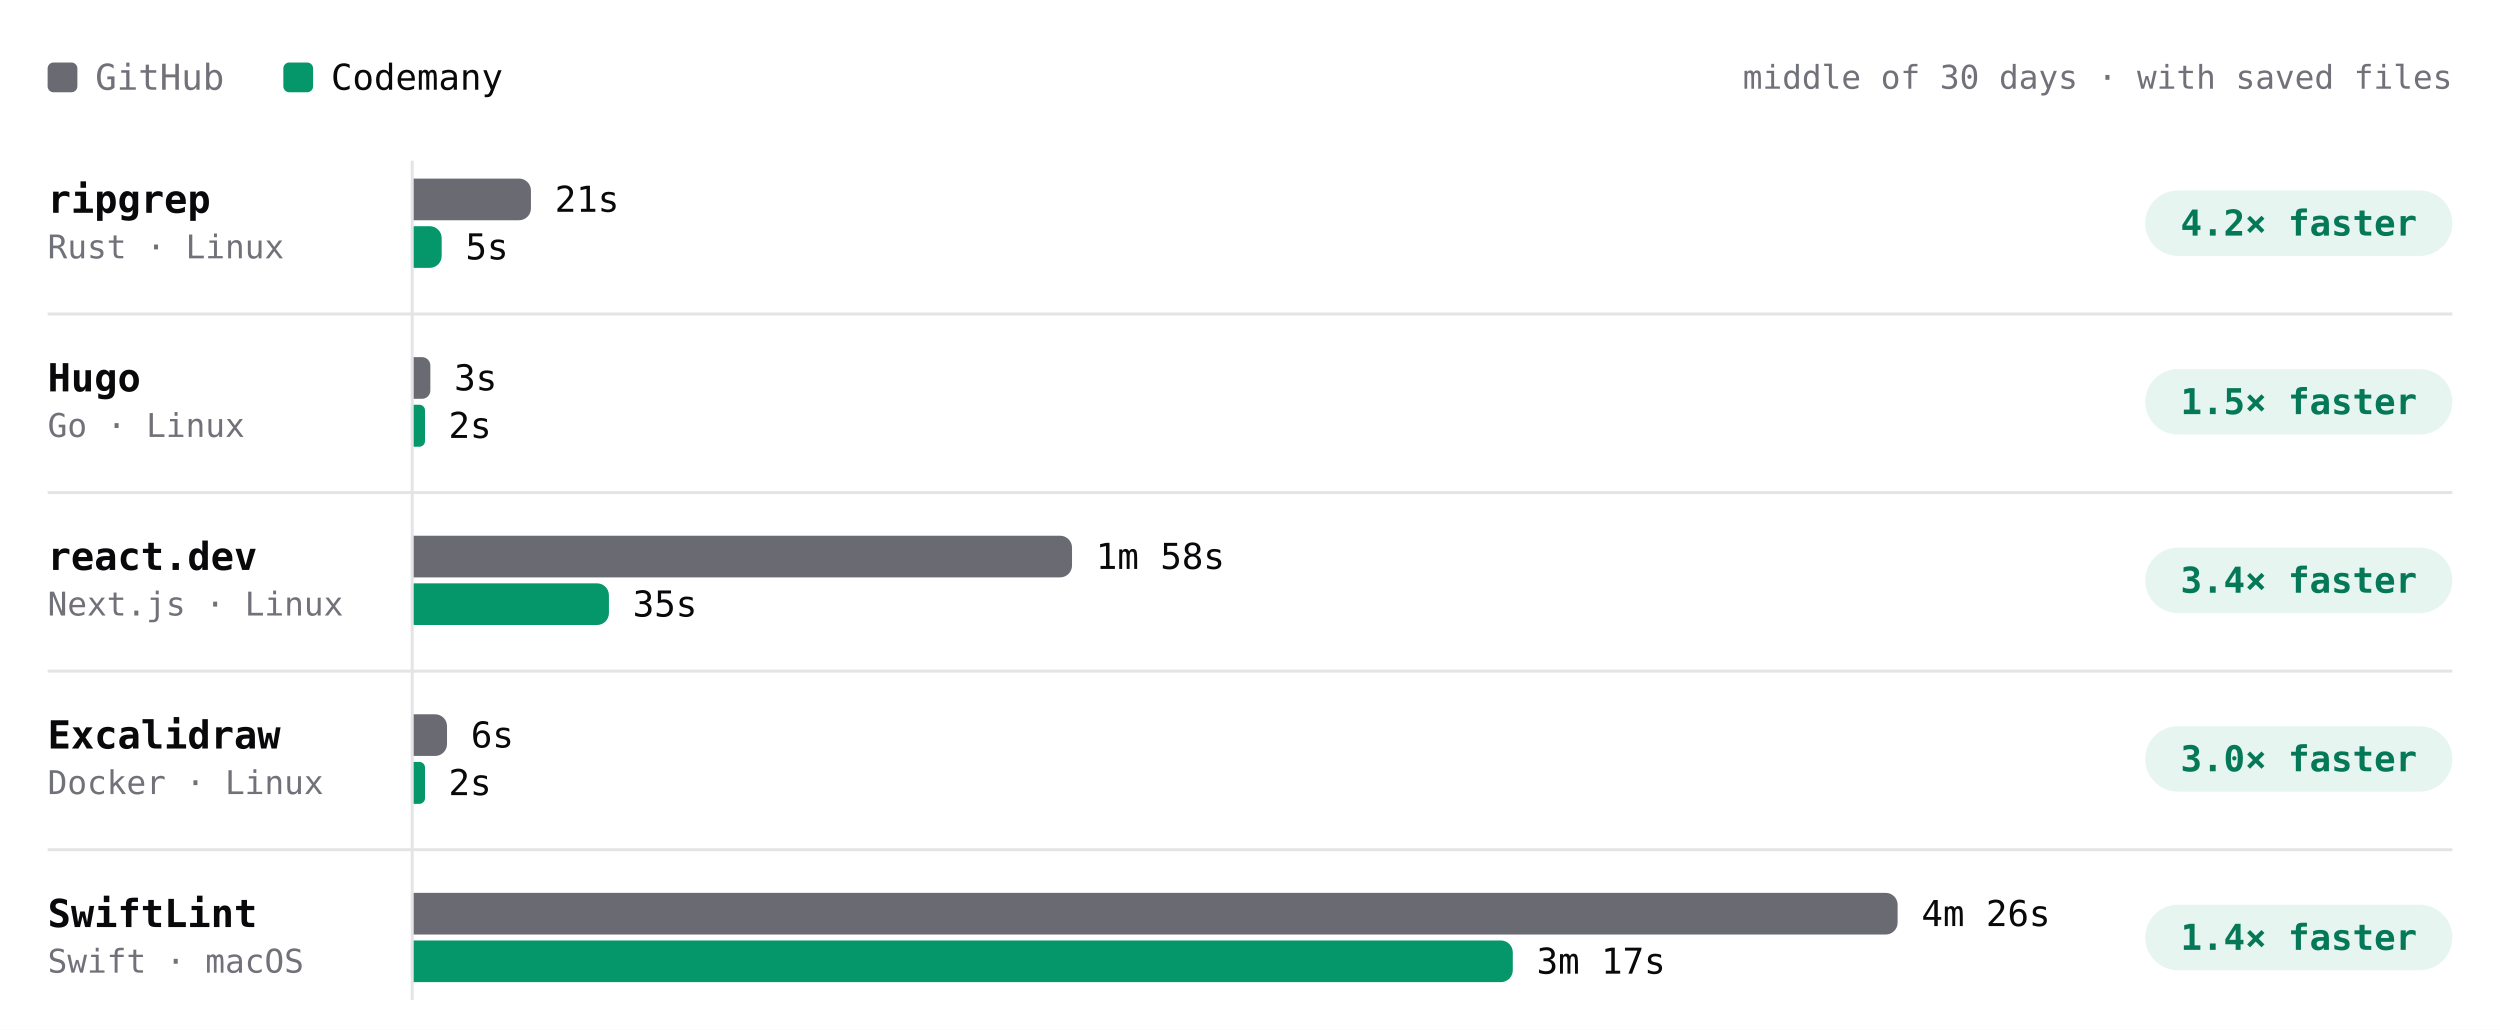
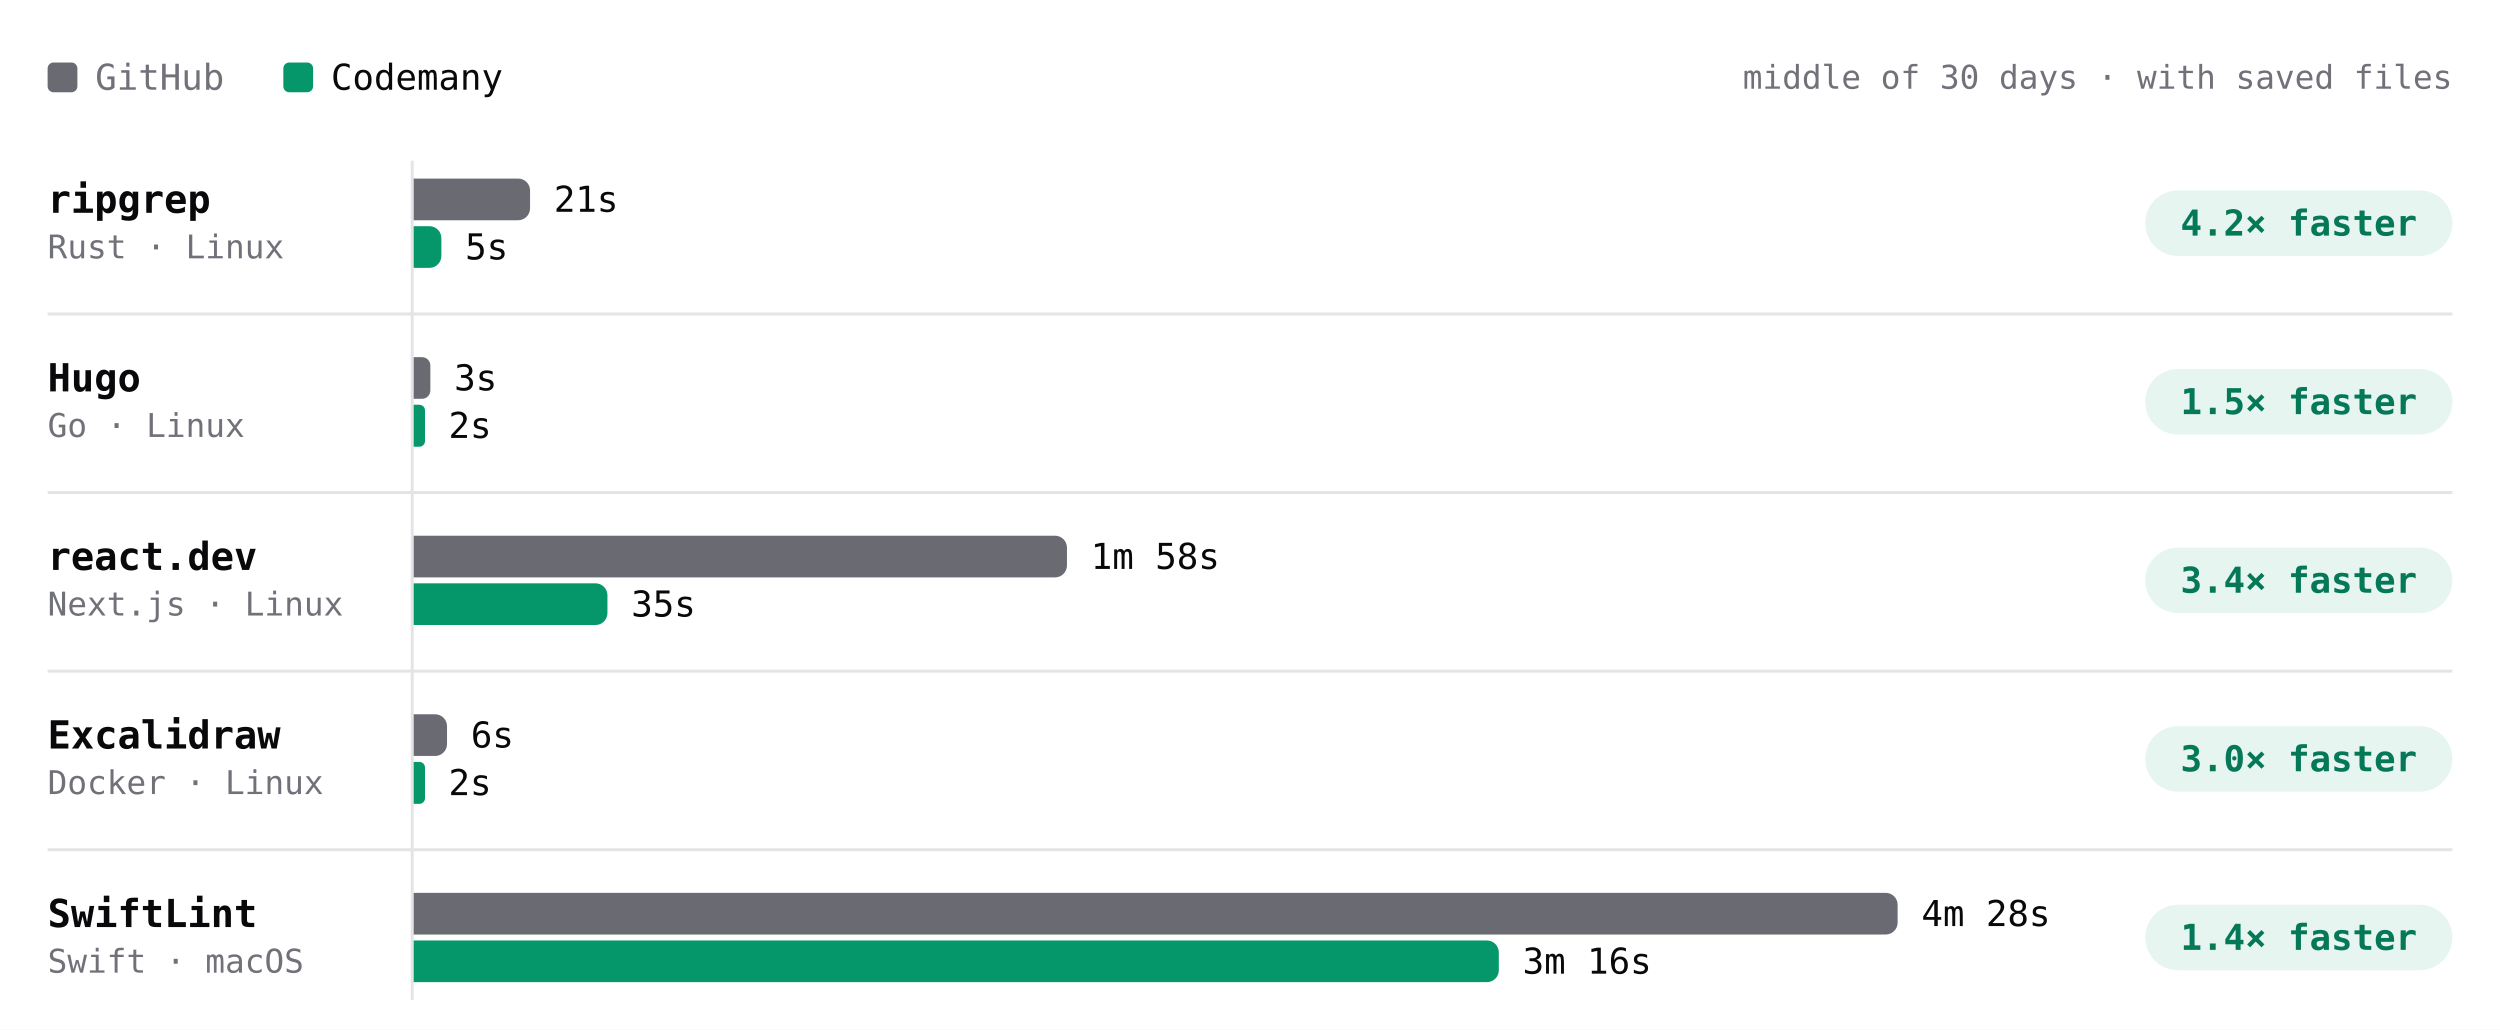
- <svg xmlns="http://www.w3.org/2000/svg" viewBox="0 0 840 346" width="840" height="346" role="img" aria-label="Build time per project, middle of 30 days · with saved files. ripgrep: GitHub 21s, Codemany 5s, 4.2× faster; Hugo: GitHub 3s, Codemany 2s, 1.5× faster; react.dev: GitHub 1m 58s, Codemany 35s, 3.4× faster; Excalidraw: GitHub 6s, Codemany 2s, 3.0× faster; SwiftLint: GitHub 4m 26s, Codemany 3m 17s, 1.4× faster." font-family="'JetBrains Mono', ui-monospace, SFMono-Regular, Menlo, monospace" style="max-width:100%;height:auto;font-variant-numeric:tabular-nums">
+ <svg xmlns="http://www.w3.org/2000/svg" viewBox="0 0 840 346" width="840" height="346" role="img" aria-label="Build time per project, middle of 30 days · with saved files. ripgrep: GitHub 21s, Codemany 5s, 4.2× faster; Hugo: GitHub 3s, Codemany 2s, 1.5× faster; react.dev: GitHub 1m 58s, Codemany 35s, 3.4× faster; Excalidraw: GitHub 6s, Codemany 2s, 3.0× faster; SwiftLint: GitHub 4m 28s, Codemany 3m 16s, 1.4× faster." font-family="'JetBrains Mono', ui-monospace, SFMono-Regular, Menlo, monospace" style="max-width:100%;height:auto;font-variant-numeric:tabular-nums">
  <rect width="840" height="346" fill="#ffffff" />
  <rect x="16" y="21" width="10" height="10" rx="2" fill="#6a6a72" />
  <text x="32" y="26" font-size="12" fill="#71717a" dominant-baseline="central">GitHub</text>
  <rect x="95.2" y="21" width="10" height="10" rx="2" fill="#059669" />
  <text x="111.2" y="26" font-size="12" fill="#09090b" dominant-baseline="central">Codemany</text>
  <text x="824" y="26" font-size="11" fill="#71717a" text-anchor="end" dominant-baseline="central">middle of 30 days · with saved files</text>
  <path d="M138.5 54L138.5 336" stroke="#e4e4e7" stroke-width="1" fill="none" />
  <text x="16" y="67" font-size="13" fill="#09090b" font-weight="600" dominant-baseline="central">ripgrep</text>
  <text x="16" y="83" font-size="11" fill="#71717a" dominant-baseline="central">Rust · Linux</text>
  <g class="bench-mark" data-tip="ripgrep · GitHub · 21s · middle of 22 runs" data-href="https://github.com/codemanyhq/bench-private/actions/runs/45429998464/job/138572430326" style="cursor:pointer">
    <rect x="139" y="59" width="549.8" height="16" fill="#ffffff" fill-opacity="0" />
-     <path d="M139 60h35.4a4 4 0 0 1 4 4v6a4 4 0 0 1 -4 4h-35.4z" fill="#6a6a72" />
-     <text x="186.4" y="67" font-size="12" fill="#09090b" dominant-baseline="central">21s</text>
+     <path d="M139 60h35.1a4 4 0 0 1 4 4v6a4 4 0 0 1 -4 4h-35.1z" fill="#6a6a72" />
+     <text x="186.1" y="67" font-size="12" fill="#09090b" dominant-baseline="central">21s</text>
  </g>
  <g class="bench-mark" data-tip="ripgrep · Codemany · 5s · middle of 22 runs" data-href="https://github.com/codemanyhq/bench/actions/runs/45406778542/job/138489585283" style="cursor:pointer">
    <rect x="139" y="75" width="549.8" height="16" fill="#ffffff" fill-opacity="0" />
-     <path d="M139 76h5.4a4 4 0 0 1 4 4v6a4 4 0 0 1 -4 4h-5.4z" fill="#059669" />
-     <text x="156.4" y="83" font-size="12" fill="#09090b" dominant-baseline="central">5s</text>
+     <path d="M139 76h5.3a4 4 0 0 1 4 4v6a4 4 0 0 1 -4 4h-5.3z" fill="#059669" />
+     <text x="156.3" y="83" font-size="12" fill="#09090b" dominant-baseline="central">5s</text>
  </g>
  <rect x="720.8" y="64" width="103.2" height="22" rx="11" fill="rgba(5,150,105,0.10)" />
  <text x="772.4" y="75" font-size="12" fill="#047857" font-weight="600" text-anchor="middle" dominant-baseline="central">4.2× faster</text>
  <text x="16" y="127" font-size="13" fill="#09090b" font-weight="600" dominant-baseline="central">Hugo</text>
  <text x="16" y="143" font-size="11" fill="#71717a" dominant-baseline="central">Go · Linux</text>
  <g class="bench-mark" data-tip="Hugo · GitHub · 3s · middle of 22 runs" data-href="https://github.com/codemanyhq/bench-private/actions/runs/45429998464/job/138572430391" style="cursor:pointer">
    <rect x="139" y="119" width="549.8" height="16" fill="#ffffff" fill-opacity="0" />
    <path d="M139 120h2.8a2.8 2.8 0 0 1 2.8 2.8v8.4a2.8 2.8 0 0 1 -2.8 2.8h-2.8z" fill="#6a6a72" />
    <text x="152.6" y="127" font-size="12" fill="#09090b" dominant-baseline="central">3s</text>
  </g>
  <g class="bench-mark" data-tip="Hugo · Codemany · 2s · middle of 22 runs" data-href="https://github.com/codemanyhq/bench/actions/runs/45406778542/job/138489585286" style="cursor:pointer">
    <rect x="139" y="135" width="549.8" height="16" fill="#ffffff" fill-opacity="0" />
    <path d="M139 136h1.9a1.9 1.9 0 0 1 1.9 1.9v10.3a1.9 1.9 0 0 1 -1.9 1.9h-1.9z" fill="#059669" />
    <text x="150.7" y="143" font-size="12" fill="#09090b" dominant-baseline="central">2s</text>
  </g>
  <rect x="720.8" y="124" width="103.2" height="22" rx="11" fill="rgba(5,150,105,0.10)" />
  <text x="772.4" y="135" font-size="12" fill="#047857" font-weight="600" text-anchor="middle" dominant-baseline="central">1.5× faster</text>
  <path d="M16 105.5L824 105.5" stroke="#e4e4e7" stroke-width="1" fill="none" />
  <text x="16" y="187" font-size="13" fill="#09090b" font-weight="600" dominant-baseline="central">react.dev</text>
  <text x="16" y="203" font-size="11" fill="#71717a" dominant-baseline="central">Next.js · Linux</text>
  <g class="bench-mark" data-tip="react.dev · GitHub · 1m 58s · middle of 21 runs" data-href="https://github.com/codemanyhq/bench-private/actions/runs/45429998464/job/138572430351" style="cursor:pointer">
    <rect x="139" y="179" width="549.8" height="16" fill="#ffffff" fill-opacity="0" />
-     <path d="M139 180h217.2a4 4 0 0 1 4 4v6a4 4 0 0 1 -4 4h-217.2z" fill="#6a6a72" />
-     <text x="368.2" y="187" font-size="12" fill="#09090b" dominant-baseline="central">1m 58s</text>
+     <path d="M139 180h215.5a4 4 0 0 1 4 4v6a4 4 0 0 1 -4 4h-215.5z" fill="#6a6a72" />
+     <text x="366.5" y="187" font-size="12" fill="#09090b" dominant-baseline="central">1m 58s</text>
  </g>
  <g class="bench-mark" data-tip="react.dev · Codemany · 35s · middle of 21 runs" data-href="https://github.com/codemanyhq/bench/actions/runs/45406778542/job/138489585169" style="cursor:pointer">
    <rect x="139" y="195" width="549.8" height="16" fill="#ffffff" fill-opacity="0" />
-     <path d="M139 196h61.6a4 4 0 0 1 4 4v6a4 4 0 0 1 -4 4h-61.6z" fill="#059669" />
-     <text x="212.6" y="203" font-size="12" fill="#09090b" dominant-baseline="central">35s</text>
+     <path d="M139 196h61.1a4 4 0 0 1 4 4v6a4 4 0 0 1 -4 4h-61.1z" fill="#059669" />
+     <text x="212.1" y="203" font-size="12" fill="#09090b" dominant-baseline="central">35s</text>
  </g>
  <rect x="720.8" y="184" width="103.2" height="22" rx="11" fill="rgba(5,150,105,0.10)" />
  <text x="772.4" y="195" font-size="12" fill="#047857" font-weight="600" text-anchor="middle" dominant-baseline="central">3.4× faster</text>
  <path d="M16 165.5L824 165.5" stroke="#e4e4e7" stroke-width="1" fill="none" />
  <text x="16" y="247" font-size="13" fill="#09090b" font-weight="600" dominant-baseline="central">Excalidraw</text>
  <text x="16" y="263" font-size="11" fill="#71717a" dominant-baseline="central">Docker · Linux</text>
  <g class="bench-mark" data-tip="Excalidraw · GitHub · 6s · middle of 1 run" data-href="https://github.com/codemanyhq/bench-private/actions/runs/42342779574/job/128313955233" style="cursor:pointer">
    <rect x="139" y="239" width="549.8" height="16" fill="#ffffff" fill-opacity="0" />
    <path d="M139 240h7.2a4 4 0 0 1 4 4v6a4 4 0 0 1 -4 4h-7.2z" fill="#6a6a72" />
    <text x="158.2" y="247" font-size="12" fill="#09090b" dominant-baseline="central">6s</text>
  </g>
  <g class="bench-mark" data-tip="Excalidraw · Codemany · 2s · middle of 1 run" data-href="https://github.com/codemanyhq/bench/actions/runs/42363100897/job/128383571179" style="cursor:pointer">
    <rect x="139" y="255" width="549.8" height="16" fill="#ffffff" fill-opacity="0" />
    <path d="M139 256h1.9a1.9 1.9 0 0 1 1.9 1.9v10.3a1.9 1.9 0 0 1 -1.9 1.9h-1.9z" fill="#059669" />
    <text x="150.7" y="263" font-size="12" fill="#09090b" dominant-baseline="central">2s</text>
  </g>
  <rect x="720.8" y="244" width="103.2" height="22" rx="11" fill="rgba(5,150,105,0.10)" />
  <text x="772.4" y="255" font-size="12" fill="#047857" font-weight="600" text-anchor="middle" dominant-baseline="central">3.0× faster</text>
  <path d="M16 225.5L824 225.5" stroke="#e4e4e7" stroke-width="1" fill="none" />
  <text x="16" y="307" font-size="13" fill="#09090b" font-weight="600" dominant-baseline="central">SwiftLint</text>
  <text x="16" y="323" font-size="11" fill="#71717a" dominant-baseline="central">Swift · macOS</text>
-   <g class="bench-mark" data-tip="SwiftLint · GitHub · 4m 26s · middle of 25 runs" data-href="https://github.com/codemanyhq/bench/actions/runs/45406778542/job/138502056343" style="cursor:pointer">
+   <g class="bench-mark" data-tip="SwiftLint · GitHub · 4m 28s · middle of 26 runs" data-href="https://github.com/codemanyhq/bench/actions/runs/45618925626/job/139232573845" style="cursor:pointer">
    <rect x="139" y="299" width="549.8" height="16" fill="#ffffff" fill-opacity="0" />
    <path d="M139 300h494.6a4 4 0 0 1 4 4v6a4 4 0 0 1 -4 4h-494.6z" fill="#6a6a72" />
-     <text x="645.6" y="307" font-size="12" fill="#09090b" dominant-baseline="central">4m 26s</text>
+     <text x="645.6" y="307" font-size="12" fill="#09090b" dominant-baseline="central">4m 28s</text>
  </g>
-   <g class="bench-mark" data-tip="SwiftLint · Codemany · 3m 17s · middle of 25 runs" data-href="https://github.com/codemanyhq/bench/actions/runs/45406778542/job/138489584677" style="cursor:pointer">
+   <g class="bench-mark" data-tip="SwiftLint · Codemany · 3m 16s · middle of 26 runs" data-href="https://github.com/codemanyhq/bench/actions/runs/45618925626/job/139221672292" style="cursor:pointer">
    <rect x="139" y="315" width="549.8" height="16" fill="#ffffff" fill-opacity="0" />
-     <path d="M139 316h365.3a4 4 0 0 1 4 4v6a4 4 0 0 1 -4 4h-365.3z" fill="#059669" />
-     <text x="516.3" y="323" font-size="12" fill="#09090b" dominant-baseline="central">3m 17s</text>
+     <path d="M139 316h360.6a4 4 0 0 1 4 4v6a4 4 0 0 1 -4 4h-360.6z" fill="#059669" />
+     <text x="511.6" y="323" font-size="12" fill="#09090b" dominant-baseline="central">3m 16s</text>
  </g>
  <rect x="720.8" y="304" width="103.2" height="22" rx="11" fill="rgba(5,150,105,0.10)" />
  <text x="772.4" y="315" font-size="12" fill="#047857" font-weight="600" text-anchor="middle" dominant-baseline="central">1.4× faster</text>
  <path d="M16 285.5L824 285.5" stroke="#e4e4e7" stroke-width="1" fill="none" />
</svg>
